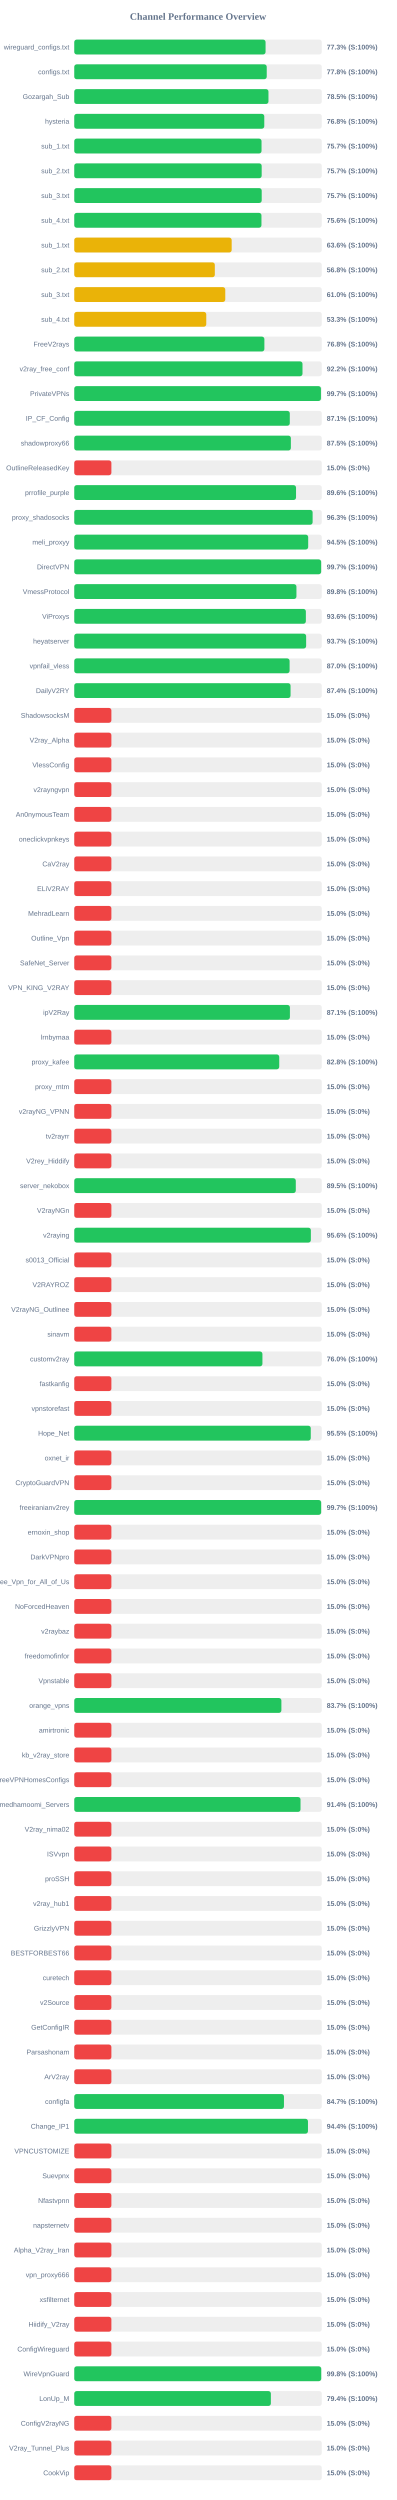
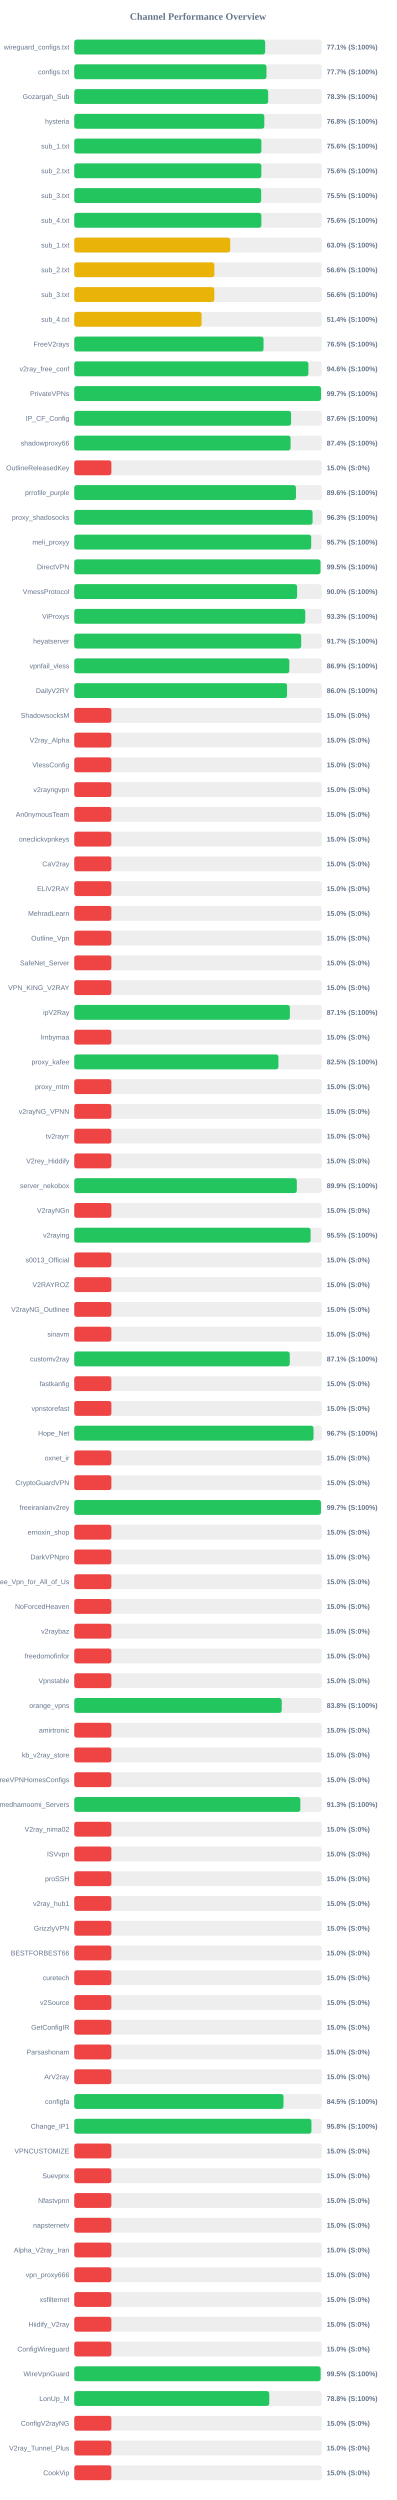
<svg xmlns="http://www.w3.org/2000/svg" width="800" height="5050" version="1.1">
  <style>
        .row { font: 14px Arial; fill: #64748b; }
        .score { font: bold 14px Arial; fill: #64748b; }
    </style>
  <text x="400" y="40" text-anchor="middle" font-size="20px" font-weight="bold" fill="#64748b">Channel Performance Overview</text>
  <rect x="150" y="80" width="500" height="30" fill="#eee" rx="5" />
-   <rect x="150" y="80" width="386.45" height="30" fill="#22c55e" rx="5" />
+   <rect x="150" y="80" width="385.65" height="30" fill="#22c55e" rx="5" />
  <text x="140" y="100" text-anchor="end" class="row">wireguard_configs.txt</text>
-   <text x="660" y="100" text-anchor="start" class="score">77.3% (S:100%)</text>
+   <text x="660" y="100" text-anchor="start" class="score">77.1% (S:100%)</text>
  <rect x="150" y="130" width="500" height="30" fill="#eee" rx="5" />
-   <rect x="150" y="130" width="388.8" height="30" fill="#22c55e" rx="5" />
+   <rect x="150" y="130" width="388.3" height="30" fill="#22c55e" rx="5" />
  <text x="140" y="150" text-anchor="end" class="row">configs.txt</text>
-   <text x="660" y="150" text-anchor="start" class="score">77.8% (S:100%)</text>
+   <text x="660" y="150" text-anchor="start" class="score">77.7% (S:100%)</text>
  <rect x="150" y="180" width="500" height="30" fill="#eee" rx="5" />
-   <rect x="150" y="180" width="392.3" height="30" fill="#22c55e" rx="5" />
+   <rect x="150" y="180" width="391.65" height="30" fill="#22c55e" rx="5" />
  <text x="140" y="200" text-anchor="end" class="row">Gozargah_Sub</text>
-   <text x="660" y="200" text-anchor="start" class="score">78.5% (S:100%)</text>
+   <text x="660" y="200" text-anchor="start" class="score">78.3% (S:100%)</text>
  <rect x="150" y="230" width="500" height="30" fill="#eee" rx="5" />
-   <rect x="150" y="230" width="383.85" height="30" fill="#22c55e" rx="5" />
+   <rect x="150" y="230" width="383.9" height="30" fill="#22c55e" rx="5" />
  <text x="140" y="250" text-anchor="end" class="row">hysteria</text>
  <text x="660" y="250" text-anchor="start" class="score">76.8% (S:100%)</text>
  <rect x="150" y="280" width="500" height="30" fill="#eee" rx="5" />
-   <rect x="150" y="280" width="378.3" height="30" fill="#22c55e" rx="5" />
+   <rect x="150" y="280" width="377.95" height="30" fill="#22c55e" rx="5" />
  <text x="140" y="300" text-anchor="end" class="row">sub_1.txt</text>
-   <text x="660" y="300" text-anchor="start" class="score">75.7% (S:100%)</text>
+   <text x="660" y="300" text-anchor="start" class="score">75.6% (S:100%)</text>
  <rect x="150" y="330" width="500" height="30" fill="#eee" rx="5" />
-   <rect x="150" y="330" width="378.6" height="30" fill="#22c55e" rx="5" />
+   <rect x="150" y="330" width="377.9" height="30" fill="#22c55e" rx="5" />
  <text x="140" y="350" text-anchor="end" class="row">sub_2.txt</text>
-   <text x="660" y="350" text-anchor="start" class="score">75.7% (S:100%)</text>
+   <text x="660" y="350" text-anchor="start" class="score">75.6% (S:100%)</text>
  <rect x="150" y="380" width="500" height="30" fill="#eee" rx="5" />
-   <rect x="150" y="380" width="378.65" height="30" fill="#22c55e" rx="5" />
+   <rect x="150" y="380" width="377.55" height="30" fill="#22c55e" rx="5" />
  <text x="140" y="400" text-anchor="end" class="row">sub_3.txt</text>
-   <text x="660" y="400" text-anchor="start" class="score">75.7% (S:100%)</text>
+   <text x="660" y="400" text-anchor="start" class="score">75.5% (S:100%)</text>
  <rect x="150" y="430" width="500" height="30" fill="#eee" rx="5" />
-   <rect x="150" y="430" width="378.15" height="30" fill="#22c55e" rx="5" />
+   <rect x="150" y="430" width="377.95" height="30" fill="#22c55e" rx="5" />
  <text x="140" y="450" text-anchor="end" class="row">sub_4.txt</text>
  <text x="660" y="450" text-anchor="start" class="score">75.6% (S:100%)</text>
  <rect x="150" y="480" width="500" height="30" fill="#eee" rx="5" />
-   <rect x="150" y="480" width="318.0" height="30" fill="#eab308" rx="5" />
+   <rect x="150" y="480" width="315.0" height="30" fill="#eab308" rx="5" />
  <text x="140" y="500" text-anchor="end" class="row">sub_1.txt</text>
-   <text x="660" y="500" text-anchor="start" class="score">63.6% (S:100%)</text>
+   <text x="660" y="500" text-anchor="start" class="score">63.0% (S:100%)</text>
  <rect x="150" y="530" width="500" height="30" fill="#eee" rx="5" />
-   <rect x="150" y="530" width="283.95" height="30" fill="#eab308" rx="5" />
+   <rect x="150" y="530" width="283.0" height="30" fill="#eab308" rx="5" />
  <text x="140" y="550" text-anchor="end" class="row">sub_2.txt</text>
-   <text x="660" y="550" text-anchor="start" class="score">56.8% (S:100%)</text>
+   <text x="660" y="550" text-anchor="start" class="score">56.6% (S:100%)</text>
  <rect x="150" y="580" width="500" height="30" fill="#eee" rx="5" />
-   <rect x="150" y="580" width="305.05" height="30" fill="#eab308" rx="5" />
+   <rect x="150" y="580" width="282.95" height="30" fill="#eab308" rx="5" />
  <text x="140" y="600" text-anchor="end" class="row">sub_3.txt</text>
-   <text x="660" y="600" text-anchor="start" class="score">61.0% (S:100%)</text>
+   <text x="660" y="600" text-anchor="start" class="score">56.6% (S:100%)</text>
  <rect x="150" y="630" width="500" height="30" fill="#eee" rx="5" />
-   <rect x="150" y="630" width="266.65" height="30" fill="#eab308" rx="5" />
+   <rect x="150" y="630" width="257.2" height="30" fill="#eab308" rx="5" />
  <text x="140" y="650" text-anchor="end" class="row">sub_4.txt</text>
-   <text x="660" y="650" text-anchor="start" class="score">53.3% (S:100%)</text>
+   <text x="660" y="650" text-anchor="start" class="score">51.4% (S:100%)</text>
  <rect x="150" y="680" width="500" height="30" fill="#eee" rx="5" />
-   <rect x="150" y="680" width="384.05" height="30" fill="#22c55e" rx="5" />
+   <rect x="150" y="680" width="382.35" height="30" fill="#22c55e" rx="5" />
  <text x="140" y="700" text-anchor="end" class="row">FreeV2rays</text>
-   <text x="660" y="700" text-anchor="start" class="score">76.8% (S:100%)</text>
+   <text x="660" y="700" text-anchor="start" class="score">76.5% (S:100%)</text>
  <rect x="150" y="730" width="500" height="30" fill="#eee" rx="5" />
-   <rect x="150" y="730" width="461.05" height="30" fill="#22c55e" rx="5" />
+   <rect x="150" y="730" width="473.0" height="30" fill="#22c55e" rx="5" />
  <text x="140" y="750" text-anchor="end" class="row">v2ray_free_conf</text>
-   <text x="660" y="750" text-anchor="start" class="score">92.2% (S:100%)</text>
+   <text x="660" y="750" text-anchor="start" class="score">94.6% (S:100%)</text>
  <rect x="150" y="780" width="500" height="30" fill="#eee" rx="5" />
-   <rect x="150" y="780" width="498.3" height="30" fill="#22c55e" rx="5" />
+   <rect x="150" y="780" width="498.45" height="30" fill="#22c55e" rx="5" />
  <text x="140" y="800" text-anchor="end" class="row">PrivateVPNs</text>
  <text x="660" y="800" text-anchor="start" class="score">99.7% (S:100%)</text>
  <rect x="150" y="830" width="500" height="30" fill="#eee" rx="5" />
-   <rect x="150" y="830" width="435.4" height="30" fill="#22c55e" rx="5" />
+   <rect x="150" y="830" width="438.0" height="30" fill="#22c55e" rx="5" />
  <text x="140" y="850" text-anchor="end" class="row">IP_CF_Config</text>
-   <text x="660" y="850" text-anchor="start" class="score">87.1% (S:100%)</text>
+   <text x="660" y="850" text-anchor="start" class="score">87.6% (S:100%)</text>
  <rect x="150" y="880" width="500" height="30" fill="#eee" rx="5" />
-   <rect x="150" y="880" width="437.55" height="30" fill="#22c55e" rx="5" />
+   <rect x="150" y="880" width="436.95" height="30" fill="#22c55e" rx="5" />
  <text x="140" y="900" text-anchor="end" class="row">shadowproxy66</text>
-   <text x="660" y="900" text-anchor="start" class="score">87.5% (S:100%)</text>
+   <text x="660" y="900" text-anchor="start" class="score">87.4% (S:100%)</text>
  <rect x="150" y="930" width="500" height="30" fill="#eee" rx="5" />
  <rect x="150" y="930" width="75.0" height="30" fill="#ef4444" rx="5" />
  <text x="140" y="950" text-anchor="end" class="row">OutlineReleasedKey</text>
  <text x="660" y="950" text-anchor="start" class="score">15.0% (S:0%)</text>
  <rect x="150" y="980" width="500" height="30" fill="#eee" rx="5" />
-   <rect x="150" y="980" width="448.0" height="30" fill="#22c55e" rx="5" />
+   <rect x="150" y="980" width="447.85" height="30" fill="#22c55e" rx="5" />
  <text x="140" y="1000" text-anchor="end" class="row">prrofile_purple</text>
  <text x="660" y="1000" text-anchor="start" class="score">89.6% (S:100%)</text>
  <rect x="150" y="1030" width="500" height="30" fill="#eee" rx="5" />
-   <rect x="150" y="1030" width="481.5" height="30" fill="#22c55e" rx="5" />
+   <rect x="150" y="1030" width="481.4" height="30" fill="#22c55e" rx="5" />
  <text x="140" y="1050" text-anchor="end" class="row">proxy_shadosocks</text>
  <text x="660" y="1050" text-anchor="start" class="score">96.3% (S:100%)</text>
  <rect x="150" y="1080" width="500" height="30" fill="#eee" rx="5" />
-   <rect x="150" y="1080" width="472.55" height="30" fill="#22c55e" rx="5" />
+   <rect x="150" y="1080" width="478.65" height="30" fill="#22c55e" rx="5" />
  <text x="140" y="1100" text-anchor="end" class="row">meli_proxyy</text>
-   <text x="660" y="1100" text-anchor="start" class="score">94.5% (S:100%)</text>
+   <text x="660" y="1100" text-anchor="start" class="score">95.7% (S:100%)</text>
  <rect x="150" y="1130" width="500" height="30" fill="#eee" rx="5" />
-   <rect x="150" y="1130" width="498.7" height="30" fill="#22c55e" rx="5" />
+   <rect x="150" y="1130" width="497.4" height="30" fill="#22c55e" rx="5" />
  <text x="140" y="1150" text-anchor="end" class="row">DirectVPN</text>
-   <text x="660" y="1150" text-anchor="start" class="score">99.7% (S:100%)</text>
+   <text x="660" y="1150" text-anchor="start" class="score">99.5% (S:100%)</text>
  <rect x="150" y="1180" width="500" height="30" fill="#eee" rx="5" />
-   <rect x="150" y="1180" width="448.8" height="30" fill="#22c55e" rx="5" />
+   <rect x="150" y="1180" width="450.15" height="30" fill="#22c55e" rx="5" />
  <text x="140" y="1200" text-anchor="end" class="row">VmessProtocol</text>
-   <text x="660" y="1200" text-anchor="start" class="score">89.8% (S:100%)</text>
+   <text x="660" y="1200" text-anchor="start" class="score">90.0% (S:100%)</text>
  <rect x="150" y="1230" width="500" height="30" fill="#eee" rx="5" />
-   <rect x="150" y="1230" width="467.85" height="30" fill="#22c55e" rx="5" />
+   <rect x="150" y="1230" width="466.65" height="30" fill="#22c55e" rx="5" />
  <text x="140" y="1250" text-anchor="end" class="row">ViProxys</text>
-   <text x="660" y="1250" text-anchor="start" class="score">93.6% (S:100%)</text>
+   <text x="660" y="1250" text-anchor="start" class="score">93.3% (S:100%)</text>
  <rect x="150" y="1280" width="500" height="30" fill="#eee" rx="5" />
-   <rect x="150" y="1280" width="468.4" height="30" fill="#22c55e" rx="5" />
+   <rect x="150" y="1280" width="458.4" height="30" fill="#22c55e" rx="5" />
  <text x="140" y="1300" text-anchor="end" class="row">heyatserver</text>
-   <text x="660" y="1300" text-anchor="start" class="score">93.7% (S:100%)</text>
+   <text x="660" y="1300" text-anchor="start" class="score">91.7% (S:100%)</text>
  <rect x="150" y="1330" width="500" height="30" fill="#eee" rx="5" />
-   <rect x="150" y="1330" width="435.0" height="30" fill="#22c55e" rx="5" />
+   <rect x="150" y="1330" width="434.45" height="30" fill="#22c55e" rx="5" />
  <text x="140" y="1350" text-anchor="end" class="row">vpnfail_vless</text>
-   <text x="660" y="1350" text-anchor="start" class="score">87.0% (S:100%)</text>
+   <text x="660" y="1350" text-anchor="start" class="score">86.9% (S:100%)</text>
  <rect x="150" y="1380" width="500" height="30" fill="#eee" rx="5" />
-   <rect x="150" y="1380" width="436.95" height="30" fill="#22c55e" rx="5" />
+   <rect x="150" y="1380" width="429.85" height="30" fill="#22c55e" rx="5" />
  <text x="140" y="1400" text-anchor="end" class="row">DailyV2RY</text>
-   <text x="660" y="1400" text-anchor="start" class="score">87.4% (S:100%)</text>
+   <text x="660" y="1400" text-anchor="start" class="score">86.0% (S:100%)</text>
  <rect x="150" y="1430" width="500" height="30" fill="#eee" rx="5" />
  <rect x="150" y="1430" width="75.0" height="30" fill="#ef4444" rx="5" />
  <text x="140" y="1450" text-anchor="end" class="row">ShadowsocksM</text>
  <text x="660" y="1450" text-anchor="start" class="score">15.0% (S:0%)</text>
  <rect x="150" y="1480" width="500" height="30" fill="#eee" rx="5" />
  <rect x="150" y="1480" width="75.0" height="30" fill="#ef4444" rx="5" />
  <text x="140" y="1500" text-anchor="end" class="row">V2ray_Alpha</text>
  <text x="660" y="1500" text-anchor="start" class="score">15.0% (S:0%)</text>
  <rect x="150" y="1530" width="500" height="30" fill="#eee" rx="5" />
  <rect x="150" y="1530" width="75.0" height="30" fill="#ef4444" rx="5" />
  <text x="140" y="1550" text-anchor="end" class="row">VlessConfig</text>
  <text x="660" y="1550" text-anchor="start" class="score">15.0% (S:0%)</text>
  <rect x="150" y="1580" width="500" height="30" fill="#eee" rx="5" />
  <rect x="150" y="1580" width="75.0" height="30" fill="#ef4444" rx="5" />
  <text x="140" y="1600" text-anchor="end" class="row">v2rayngvpn</text>
  <text x="660" y="1600" text-anchor="start" class="score">15.0% (S:0%)</text>
  <rect x="150" y="1630" width="500" height="30" fill="#eee" rx="5" />
  <rect x="150" y="1630" width="75.0" height="30" fill="#ef4444" rx="5" />
  <text x="140" y="1650" text-anchor="end" class="row">An0nymousTeam</text>
  <text x="660" y="1650" text-anchor="start" class="score">15.0% (S:0%)</text>
  <rect x="150" y="1680" width="500" height="30" fill="#eee" rx="5" />
  <rect x="150" y="1680" width="75.0" height="30" fill="#ef4444" rx="5" />
  <text x="140" y="1700" text-anchor="end" class="row">oneclickvpnkeys</text>
  <text x="660" y="1700" text-anchor="start" class="score">15.0% (S:0%)</text>
  <rect x="150" y="1730" width="500" height="30" fill="#eee" rx="5" />
  <rect x="150" y="1730" width="75.0" height="30" fill="#ef4444" rx="5" />
  <text x="140" y="1750" text-anchor="end" class="row">CaV2ray</text>
  <text x="660" y="1750" text-anchor="start" class="score">15.0% (S:0%)</text>
  <rect x="150" y="1780" width="500" height="30" fill="#eee" rx="5" />
  <rect x="150" y="1780" width="75.0" height="30" fill="#ef4444" rx="5" />
  <text x="140" y="1800" text-anchor="end" class="row">ELiV2RAY</text>
  <text x="660" y="1800" text-anchor="start" class="score">15.0% (S:0%)</text>
  <rect x="150" y="1830" width="500" height="30" fill="#eee" rx="5" />
  <rect x="150" y="1830" width="75.0" height="30" fill="#ef4444" rx="5" />
  <text x="140" y="1850" text-anchor="end" class="row">MehradLearn</text>
  <text x="660" y="1850" text-anchor="start" class="score">15.0% (S:0%)</text>
  <rect x="150" y="1880" width="500" height="30" fill="#eee" rx="5" />
  <rect x="150" y="1880" width="75.0" height="30" fill="#ef4444" rx="5" />
  <text x="140" y="1900" text-anchor="end" class="row">Outline_Vpn</text>
  <text x="660" y="1900" text-anchor="start" class="score">15.0% (S:0%)</text>
  <rect x="150" y="1930" width="500" height="30" fill="#eee" rx="5" />
  <rect x="150" y="1930" width="75.0" height="30" fill="#ef4444" rx="5" />
  <text x="140" y="1950" text-anchor="end" class="row">SafeNet_Server</text>
  <text x="660" y="1950" text-anchor="start" class="score">15.0% (S:0%)</text>
  <rect x="150" y="1980" width="500" height="30" fill="#eee" rx="5" />
  <rect x="150" y="1980" width="75.0" height="30" fill="#ef4444" rx="5" />
  <text x="140" y="2000" text-anchor="end" class="row">VPN_KING_V2RAY</text>
  <text x="660" y="2000" text-anchor="start" class="score">15.0% (S:0%)</text>
  <rect x="150" y="2030" width="500" height="30" fill="#eee" rx="5" />
  <rect x="150" y="2030" width="435.6" height="30" fill="#22c55e" rx="5" />
  <text x="140" y="2050" text-anchor="end" class="row">ipV2Ray</text>
  <text x="660" y="2050" text-anchor="start" class="score">87.1% (S:100%)</text>
  <rect x="150" y="2080" width="500" height="30" fill="#eee" rx="5" />
  <rect x="150" y="2080" width="75.0" height="30" fill="#ef4444" rx="5" />
  <text x="140" y="2100" text-anchor="end" class="row">lrnbymaa</text>
  <text x="660" y="2100" text-anchor="start" class="score">15.0% (S:0%)</text>
  <rect x="150" y="2130" width="500" height="30" fill="#eee" rx="5" />
-   <rect x="150" y="2130" width="414.05" height="30" fill="#22c55e" rx="5" />
+   <rect x="150" y="2130" width="412.4" height="30" fill="#22c55e" rx="5" />
  <text x="140" y="2150" text-anchor="end" class="row">proxy_kafee</text>
-   <text x="660" y="2150" text-anchor="start" class="score">82.8% (S:100%)</text>
+   <text x="660" y="2150" text-anchor="start" class="score">82.5% (S:100%)</text>
  <rect x="150" y="2180" width="500" height="30" fill="#eee" rx="5" />
  <rect x="150" y="2180" width="75.0" height="30" fill="#ef4444" rx="5" />
  <text x="140" y="2200" text-anchor="end" class="row">proxy_mtm</text>
  <text x="660" y="2200" text-anchor="start" class="score">15.0% (S:0%)</text>
  <rect x="150" y="2230" width="500" height="30" fill="#eee" rx="5" />
  <rect x="150" y="2230" width="75.0" height="30" fill="#ef4444" rx="5" />
  <text x="140" y="2250" text-anchor="end" class="row">v2rayNG_VPNN</text>
  <text x="660" y="2250" text-anchor="start" class="score">15.0% (S:0%)</text>
  <rect x="150" y="2280" width="500" height="30" fill="#eee" rx="5" />
  <rect x="150" y="2280" width="75.0" height="30" fill="#ef4444" rx="5" />
  <text x="140" y="2300" text-anchor="end" class="row">tv2rayrr</text>
  <text x="660" y="2300" text-anchor="start" class="score">15.0% (S:0%)</text>
  <rect x="150" y="2330" width="500" height="30" fill="#eee" rx="5" />
  <rect x="150" y="2330" width="75.0" height="30" fill="#ef4444" rx="5" />
  <text x="140" y="2350" text-anchor="end" class="row">V2rey_Hiddify</text>
  <text x="660" y="2350" text-anchor="start" class="score">15.0% (S:0%)</text>
  <rect x="150" y="2380" width="500" height="30" fill="#eee" rx="5" />
-   <rect x="150" y="2380" width="447.5" height="30" fill="#22c55e" rx="5" />
+   <rect x="150" y="2380" width="449.55" height="30" fill="#22c55e" rx="5" />
  <text x="140" y="2400" text-anchor="end" class="row">server_nekobox</text>
-   <text x="660" y="2400" text-anchor="start" class="score">89.5% (S:100%)</text>
+   <text x="660" y="2400" text-anchor="start" class="score">89.9% (S:100%)</text>
  <rect x="150" y="2430" width="500" height="30" fill="#eee" rx="5" />
  <rect x="150" y="2430" width="75.0" height="30" fill="#ef4444" rx="5" />
  <text x="140" y="2450" text-anchor="end" class="row">V2rayNGn</text>
  <text x="660" y="2450" text-anchor="start" class="score">15.0% (S:0%)</text>
  <rect x="150" y="2480" width="500" height="30" fill="#eee" rx="5" />
-   <rect x="150" y="2480" width="477.95" height="30" fill="#22c55e" rx="5" />
+   <rect x="150" y="2480" width="477.4" height="30" fill="#22c55e" rx="5" />
  <text x="140" y="2500" text-anchor="end" class="row">v2raying</text>
-   <text x="660" y="2500" text-anchor="start" class="score">95.6% (S:100%)</text>
+   <text x="660" y="2500" text-anchor="start" class="score">95.5% (S:100%)</text>
  <rect x="150" y="2530" width="500" height="30" fill="#eee" rx="5" />
  <rect x="150" y="2530" width="75.0" height="30" fill="#ef4444" rx="5" />
  <text x="140" y="2550" text-anchor="end" class="row">s0013_Official</text>
  <text x="660" y="2550" text-anchor="start" class="score">15.0% (S:0%)</text>
  <rect x="150" y="2580" width="500" height="30" fill="#eee" rx="5" />
  <rect x="150" y="2580" width="75.0" height="30" fill="#ef4444" rx="5" />
  <text x="140" y="2600" text-anchor="end" class="row">V2RAYROZ</text>
  <text x="660" y="2600" text-anchor="start" class="score">15.0% (S:0%)</text>
  <rect x="150" y="2630" width="500" height="30" fill="#eee" rx="5" />
  <rect x="150" y="2630" width="75.0" height="30" fill="#ef4444" rx="5" />
  <text x="140" y="2650" text-anchor="end" class="row">V2rayNG_Outlinee</text>
  <text x="660" y="2650" text-anchor="start" class="score">15.0% (S:0%)</text>
  <rect x="150" y="2680" width="500" height="30" fill="#eee" rx="5" />
  <rect x="150" y="2680" width="75.0" height="30" fill="#ef4444" rx="5" />
  <text x="140" y="2700" text-anchor="end" class="row">sinavm</text>
  <text x="660" y="2700" text-anchor="start" class="score">15.0% (S:0%)</text>
  <rect x="150" y="2730" width="500" height="30" fill="#eee" rx="5" />
-   <rect x="150" y="2730" width="380.1" height="30" fill="#22c55e" rx="5" />
+   <rect x="150" y="2730" width="435.35" height="30" fill="#22c55e" rx="5" />
  <text x="140" y="2750" text-anchor="end" class="row">customv2ray</text>
-   <text x="660" y="2750" text-anchor="start" class="score">76.0% (S:100%)</text>
+   <text x="660" y="2750" text-anchor="start" class="score">87.1% (S:100%)</text>
  <rect x="150" y="2780" width="500" height="30" fill="#eee" rx="5" />
  <rect x="150" y="2780" width="75.0" height="30" fill="#ef4444" rx="5" />
  <text x="140" y="2800" text-anchor="end" class="row">fastkanfig</text>
  <text x="660" y="2800" text-anchor="start" class="score">15.0% (S:0%)</text>
  <rect x="150" y="2830" width="500" height="30" fill="#eee" rx="5" />
  <rect x="150" y="2830" width="75.0" height="30" fill="#ef4444" rx="5" />
  <text x="140" y="2850" text-anchor="end" class="row">vpnstorefast</text>
  <text x="660" y="2850" text-anchor="start" class="score">15.0% (S:0%)</text>
  <rect x="150" y="2880" width="500" height="30" fill="#eee" rx="5" />
-   <rect x="150" y="2880" width="477.75" height="30" fill="#22c55e" rx="5" />
+   <rect x="150" y="2880" width="483.35" height="30" fill="#22c55e" rx="5" />
  <text x="140" y="2900" text-anchor="end" class="row">Hope_Net</text>
-   <text x="660" y="2900" text-anchor="start" class="score">95.5% (S:100%)</text>
+   <text x="660" y="2900" text-anchor="start" class="score">96.7% (S:100%)</text>
  <rect x="150" y="2930" width="500" height="30" fill="#eee" rx="5" />
  <rect x="150" y="2930" width="75.0" height="30" fill="#ef4444" rx="5" />
  <text x="140" y="2950" text-anchor="end" class="row">oxnet_ir</text>
  <text x="660" y="2950" text-anchor="start" class="score">15.0% (S:0%)</text>
  <rect x="150" y="2980" width="500" height="30" fill="#eee" rx="5" />
  <rect x="150" y="2980" width="75.0" height="30" fill="#ef4444" rx="5" />
  <text x="140" y="3000" text-anchor="end" class="row">CryptoGuardVPN</text>
  <text x="660" y="3000" text-anchor="start" class="score">15.0% (S:0%)</text>
  <rect x="150" y="3030" width="500" height="30" fill="#eee" rx="5" />
-   <rect x="150" y="3030" width="498.7" height="30" fill="#22c55e" rx="5" />
+   <rect x="150" y="3030" width="498.4" height="30" fill="#22c55e" rx="5" />
  <text x="140" y="3050" text-anchor="end" class="row">freeiranianv2rey</text>
  <text x="660" y="3050" text-anchor="start" class="score">99.7% (S:100%)</text>
  <rect x="150" y="3080" width="500" height="30" fill="#eee" rx="5" />
  <rect x="150" y="3080" width="75.0" height="30" fill="#ef4444" rx="5" />
  <text x="140" y="3100" text-anchor="end" class="row">ernoxin_shop</text>
  <text x="660" y="3100" text-anchor="start" class="score">15.0% (S:0%)</text>
  <rect x="150" y="3130" width="500" height="30" fill="#eee" rx="5" />
  <rect x="150" y="3130" width="75.0" height="30" fill="#ef4444" rx="5" />
  <text x="140" y="3150" text-anchor="end" class="row">DarkVPNpro</text>
  <text x="660" y="3150" text-anchor="start" class="score">15.0% (S:0%)</text>
  <rect x="150" y="3180" width="500" height="30" fill="#eee" rx="5" />
  <rect x="150" y="3180" width="75.0" height="30" fill="#ef4444" rx="5" />
  <text x="140" y="3200" text-anchor="end" class="row">Free_Vpn_for_All_of_Us</text>
  <text x="660" y="3200" text-anchor="start" class="score">15.0% (S:0%)</text>
  <rect x="150" y="3230" width="500" height="30" fill="#eee" rx="5" />
  <rect x="150" y="3230" width="75.0" height="30" fill="#ef4444" rx="5" />
  <text x="140" y="3250" text-anchor="end" class="row">NoForcedHeaven</text>
  <text x="660" y="3250" text-anchor="start" class="score">15.0% (S:0%)</text>
  <rect x="150" y="3280" width="500" height="30" fill="#eee" rx="5" />
  <rect x="150" y="3280" width="75.0" height="30" fill="#ef4444" rx="5" />
  <text x="140" y="3300" text-anchor="end" class="row">v2raybaz</text>
  <text x="660" y="3300" text-anchor="start" class="score">15.0% (S:0%)</text>
  <rect x="150" y="3330" width="500" height="30" fill="#eee" rx="5" />
  <rect x="150" y="3330" width="75.0" height="30" fill="#ef4444" rx="5" />
  <text x="140" y="3350" text-anchor="end" class="row">freedomofinfor</text>
  <text x="660" y="3350" text-anchor="start" class="score">15.0% (S:0%)</text>
  <rect x="150" y="3380" width="500" height="30" fill="#eee" rx="5" />
  <rect x="150" y="3380" width="75.0" height="30" fill="#ef4444" rx="5" />
  <text x="140" y="3400" text-anchor="end" class="row">Vpnstable</text>
  <text x="660" y="3400" text-anchor="start" class="score">15.0% (S:0%)</text>
  <rect x="150" y="3430" width="500" height="30" fill="#eee" rx="5" />
-   <rect x="150" y="3430" width="418.4" height="30" fill="#22c55e" rx="5" />
+   <rect x="150" y="3430" width="419.1" height="30" fill="#22c55e" rx="5" />
  <text x="140" y="3450" text-anchor="end" class="row">orange_vpns</text>
-   <text x="660" y="3450" text-anchor="start" class="score">83.7% (S:100%)</text>
+   <text x="660" y="3450" text-anchor="start" class="score">83.8% (S:100%)</text>
  <rect x="150" y="3480" width="500" height="30" fill="#eee" rx="5" />
  <rect x="150" y="3480" width="75.0" height="30" fill="#ef4444" rx="5" />
  <text x="140" y="3500" text-anchor="end" class="row">amirtronic</text>
  <text x="660" y="3500" text-anchor="start" class="score">15.0% (S:0%)</text>
  <rect x="150" y="3530" width="500" height="30" fill="#eee" rx="5" />
  <rect x="150" y="3530" width="75.0" height="30" fill="#ef4444" rx="5" />
  <text x="140" y="3550" text-anchor="end" class="row">kb_v2ray_store</text>
  <text x="660" y="3550" text-anchor="start" class="score">15.0% (S:0%)</text>
  <rect x="150" y="3580" width="500" height="30" fill="#eee" rx="5" />
  <rect x="150" y="3580" width="75.0" height="30" fill="#ef4444" rx="5" />
  <text x="140" y="3600" text-anchor="end" class="row">FreeVPNHomesConfigs</text>
  <text x="660" y="3600" text-anchor="start" class="score">15.0% (S:0%)</text>
  <rect x="150" y="3630" width="500" height="30" fill="#eee" rx="5" />
-   <rect x="150" y="3630" width="457.05" height="30" fill="#22c55e" rx="5" />
+   <rect x="150" y="3630" width="456.7" height="30" fill="#22c55e" rx="5" />
  <text x="140" y="3650" text-anchor="end" class="row">Ahmedhamoomi_Servers</text>
-   <text x="660" y="3650" text-anchor="start" class="score">91.4% (S:100%)</text>
+   <text x="660" y="3650" text-anchor="start" class="score">91.3% (S:100%)</text>
  <rect x="150" y="3680" width="500" height="30" fill="#eee" rx="5" />
  <rect x="150" y="3680" width="75.0" height="30" fill="#ef4444" rx="5" />
  <text x="140" y="3700" text-anchor="end" class="row">V2ray_nima02</text>
  <text x="660" y="3700" text-anchor="start" class="score">15.0% (S:0%)</text>
  <rect x="150" y="3730" width="500" height="30" fill="#eee" rx="5" />
  <rect x="150" y="3730" width="75.0" height="30" fill="#ef4444" rx="5" />
  <text x="140" y="3750" text-anchor="end" class="row">ISVvpn</text>
  <text x="660" y="3750" text-anchor="start" class="score">15.0% (S:0%)</text>
  <rect x="150" y="3780" width="500" height="30" fill="#eee" rx="5" />
  <rect x="150" y="3780" width="75.0" height="30" fill="#ef4444" rx="5" />
  <text x="140" y="3800" text-anchor="end" class="row">proSSH</text>
  <text x="660" y="3800" text-anchor="start" class="score">15.0% (S:0%)</text>
  <rect x="150" y="3830" width="500" height="30" fill="#eee" rx="5" />
  <rect x="150" y="3830" width="75.0" height="30" fill="#ef4444" rx="5" />
  <text x="140" y="3850" text-anchor="end" class="row">v2ray_hub1</text>
  <text x="660" y="3850" text-anchor="start" class="score">15.0% (S:0%)</text>
  <rect x="150" y="3880" width="500" height="30" fill="#eee" rx="5" />
  <rect x="150" y="3880" width="75.0" height="30" fill="#ef4444" rx="5" />
  <text x="140" y="3900" text-anchor="end" class="row">GrizzlyVPN</text>
  <text x="660" y="3900" text-anchor="start" class="score">15.0% (S:0%)</text>
  <rect x="150" y="3930" width="500" height="30" fill="#eee" rx="5" />
  <rect x="150" y="3930" width="75.0" height="30" fill="#ef4444" rx="5" />
  <text x="140" y="3950" text-anchor="end" class="row">BESTFORBEST66</text>
  <text x="660" y="3950" text-anchor="start" class="score">15.0% (S:0%)</text>
  <rect x="150" y="3980" width="500" height="30" fill="#eee" rx="5" />
  <rect x="150" y="3980" width="75.0" height="30" fill="#ef4444" rx="5" />
  <text x="140" y="4000" text-anchor="end" class="row">curetech</text>
  <text x="660" y="4000" text-anchor="start" class="score">15.0% (S:0%)</text>
  <rect x="150" y="4030" width="500" height="30" fill="#eee" rx="5" />
  <rect x="150" y="4030" width="75.0" height="30" fill="#ef4444" rx="5" />
  <text x="140" y="4050" text-anchor="end" class="row">v2Source</text>
  <text x="660" y="4050" text-anchor="start" class="score">15.0% (S:0%)</text>
  <rect x="150" y="4080" width="500" height="30" fill="#eee" rx="5" />
  <rect x="150" y="4080" width="75.0" height="30" fill="#ef4444" rx="5" />
  <text x="140" y="4100" text-anchor="end" class="row">GetConfigIR</text>
  <text x="660" y="4100" text-anchor="start" class="score">15.0% (S:0%)</text>
  <rect x="150" y="4130" width="500" height="30" fill="#eee" rx="5" />
  <rect x="150" y="4130" width="75.0" height="30" fill="#ef4444" rx="5" />
  <text x="140" y="4150" text-anchor="end" class="row">Parsashonam</text>
  <text x="660" y="4150" text-anchor="start" class="score">15.0% (S:0%)</text>
  <rect x="150" y="4180" width="500" height="30" fill="#eee" rx="5" />
  <rect x="150" y="4180" width="75.0" height="30" fill="#ef4444" rx="5" />
  <text x="140" y="4200" text-anchor="end" class="row">ArV2ray</text>
  <text x="660" y="4200" text-anchor="start" class="score">15.0% (S:0%)</text>
  <rect x="150" y="4230" width="500" height="30" fill="#eee" rx="5" />
-   <rect x="150" y="4230" width="423.6" height="30" fill="#22c55e" rx="5" />
+   <rect x="150" y="4230" width="422.65" height="30" fill="#22c55e" rx="5" />
  <text x="140" y="4250" text-anchor="end" class="row">configfa</text>
-   <text x="660" y="4250" text-anchor="start" class="score">84.7% (S:100%)</text>
+   <text x="660" y="4250" text-anchor="start" class="score">84.5% (S:100%)</text>
  <rect x="150" y="4280" width="500" height="30" fill="#eee" rx="5" />
-   <rect x="150" y="4280" width="472.1" height="30" fill="#22c55e" rx="5" />
+   <rect x="150" y="4280" width="479.1" height="30" fill="#22c55e" rx="5" />
  <text x="140" y="4300" text-anchor="end" class="row">Change_IP1</text>
-   <text x="660" y="4300" text-anchor="start" class="score">94.4% (S:100%)</text>
+   <text x="660" y="4300" text-anchor="start" class="score">95.8% (S:100%)</text>
  <rect x="150" y="4330" width="500" height="30" fill="#eee" rx="5" />
  <rect x="150" y="4330" width="75.0" height="30" fill="#ef4444" rx="5" />
  <text x="140" y="4350" text-anchor="end" class="row">VPNCUSTOMIZE</text>
  <text x="660" y="4350" text-anchor="start" class="score">15.0% (S:0%)</text>
  <rect x="150" y="4380" width="500" height="30" fill="#eee" rx="5" />
  <rect x="150" y="4380" width="75.0" height="30" fill="#ef4444" rx="5" />
  <text x="140" y="4400" text-anchor="end" class="row">Suevpnx</text>
  <text x="660" y="4400" text-anchor="start" class="score">15.0% (S:0%)</text>
  <rect x="150" y="4430" width="500" height="30" fill="#eee" rx="5" />
  <rect x="150" y="4430" width="75.0" height="30" fill="#ef4444" rx="5" />
  <text x="140" y="4450" text-anchor="end" class="row">Nfastvpnn</text>
  <text x="660" y="4450" text-anchor="start" class="score">15.0% (S:0%)</text>
  <rect x="150" y="4480" width="500" height="30" fill="#eee" rx="5" />
  <rect x="150" y="4480" width="75.0" height="30" fill="#ef4444" rx="5" />
  <text x="140" y="4500" text-anchor="end" class="row">napsternetv</text>
  <text x="660" y="4500" text-anchor="start" class="score">15.0% (S:0%)</text>
  <rect x="150" y="4530" width="500" height="30" fill="#eee" rx="5" />
  <rect x="150" y="4530" width="75.0" height="30" fill="#ef4444" rx="5" />
  <text x="140" y="4550" text-anchor="end" class="row">Alpha_V2ray_Iran</text>
  <text x="660" y="4550" text-anchor="start" class="score">15.0% (S:0%)</text>
  <rect x="150" y="4580" width="500" height="30" fill="#eee" rx="5" />
  <rect x="150" y="4580" width="75.0" height="30" fill="#ef4444" rx="5" />
  <text x="140" y="4600" text-anchor="end" class="row">vpn_proxy666</text>
  <text x="660" y="4600" text-anchor="start" class="score">15.0% (S:0%)</text>
  <rect x="150" y="4630" width="500" height="30" fill="#eee" rx="5" />
  <rect x="150" y="4630" width="75.0" height="30" fill="#ef4444" rx="5" />
  <text x="140" y="4650" text-anchor="end" class="row">xsfilternet</text>
  <text x="660" y="4650" text-anchor="start" class="score">15.0% (S:0%)</text>
  <rect x="150" y="4680" width="500" height="30" fill="#eee" rx="5" />
  <rect x="150" y="4680" width="75.0" height="30" fill="#ef4444" rx="5" />
  <text x="140" y="4700" text-anchor="end" class="row">Hiidify_V2ray</text>
  <text x="660" y="4700" text-anchor="start" class="score">15.0% (S:0%)</text>
  <rect x="150" y="4730" width="500" height="30" fill="#eee" rx="5" />
  <rect x="150" y="4730" width="75.0" height="30" fill="#ef4444" rx="5" />
  <text x="140" y="4750" text-anchor="end" class="row">ConfigWireguard</text>
  <text x="660" y="4750" text-anchor="start" class="score">15.0% (S:0%)</text>
  <rect x="150" y="4780" width="500" height="30" fill="#eee" rx="5" />
-   <rect x="150" y="4780" width="498.85" height="30" fill="#22c55e" rx="5" />
+   <rect x="150" y="4780" width="497.65" height="30" fill="#22c55e" rx="5" />
  <text x="140" y="4800" text-anchor="end" class="row">WireVpnGuard</text>
-   <text x="660" y="4800" text-anchor="start" class="score">99.8% (S:100%)</text>
+   <text x="660" y="4800" text-anchor="start" class="score">99.5% (S:100%)</text>
  <rect x="150" y="4830" width="500" height="30" fill="#eee" rx="5" />
-   <rect x="150" y="4830" width="397.15" height="30" fill="#22c55e" rx="5" />
+   <rect x="150" y="4830" width="393.95" height="30" fill="#22c55e" rx="5" />
  <text x="140" y="4850" text-anchor="end" class="row">LonUp_M</text>
-   <text x="660" y="4850" text-anchor="start" class="score">79.4% (S:100%)</text>
+   <text x="660" y="4850" text-anchor="start" class="score">78.8% (S:100%)</text>
  <rect x="150" y="4880" width="500" height="30" fill="#eee" rx="5" />
  <rect x="150" y="4880" width="75.0" height="30" fill="#ef4444" rx="5" />
  <text x="140" y="4900" text-anchor="end" class="row">ConfigV2rayNG</text>
  <text x="660" y="4900" text-anchor="start" class="score">15.0% (S:0%)</text>
  <rect x="150" y="4930" width="500" height="30" fill="#eee" rx="5" />
  <rect x="150" y="4930" width="75.0" height="30" fill="#ef4444" rx="5" />
  <text x="140" y="4950" text-anchor="end" class="row">V2ray_Tunnel_Plus</text>
  <text x="660" y="4950" text-anchor="start" class="score">15.0% (S:0%)</text>
  <rect x="150" y="4980" width="500" height="30" fill="#eee" rx="5" />
  <rect x="150" y="4980" width="75.0" height="30" fill="#ef4444" rx="5" />
  <text x="140" y="5000" text-anchor="end" class="row">CookVip</text>
  <text x="660" y="5000" text-anchor="start" class="score">15.0% (S:0%)</text>
</svg>
